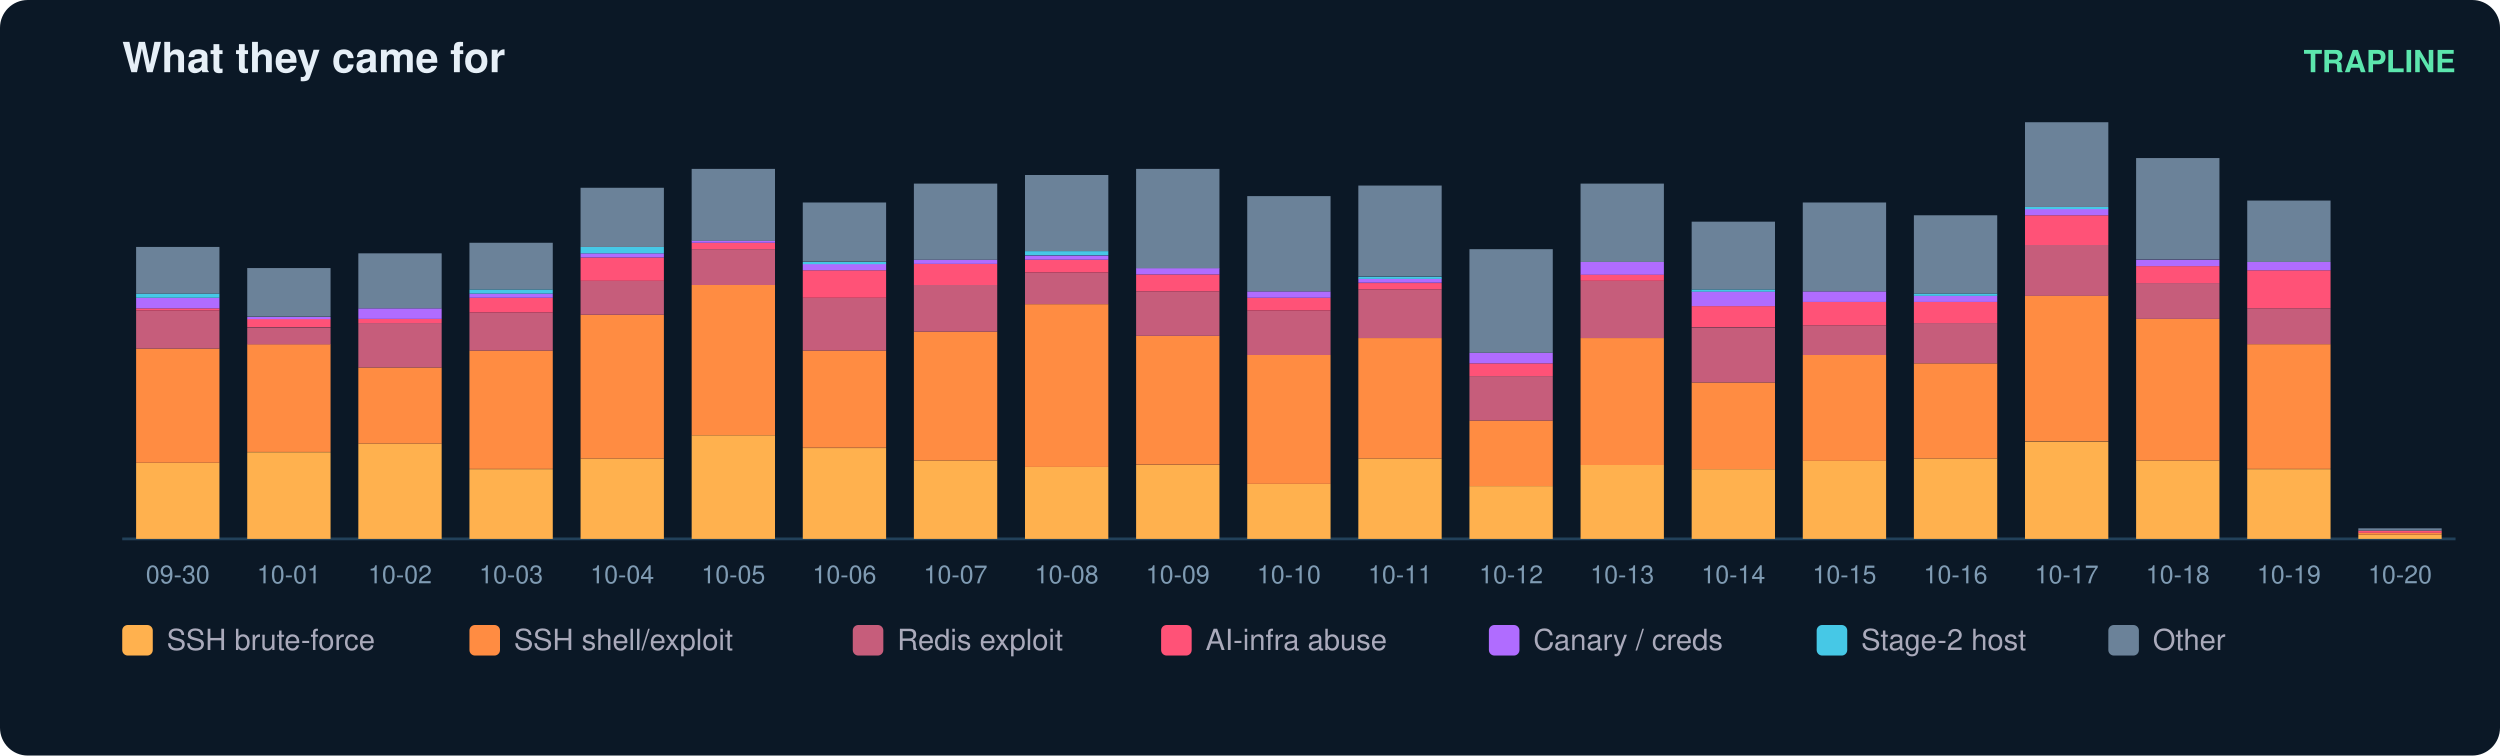
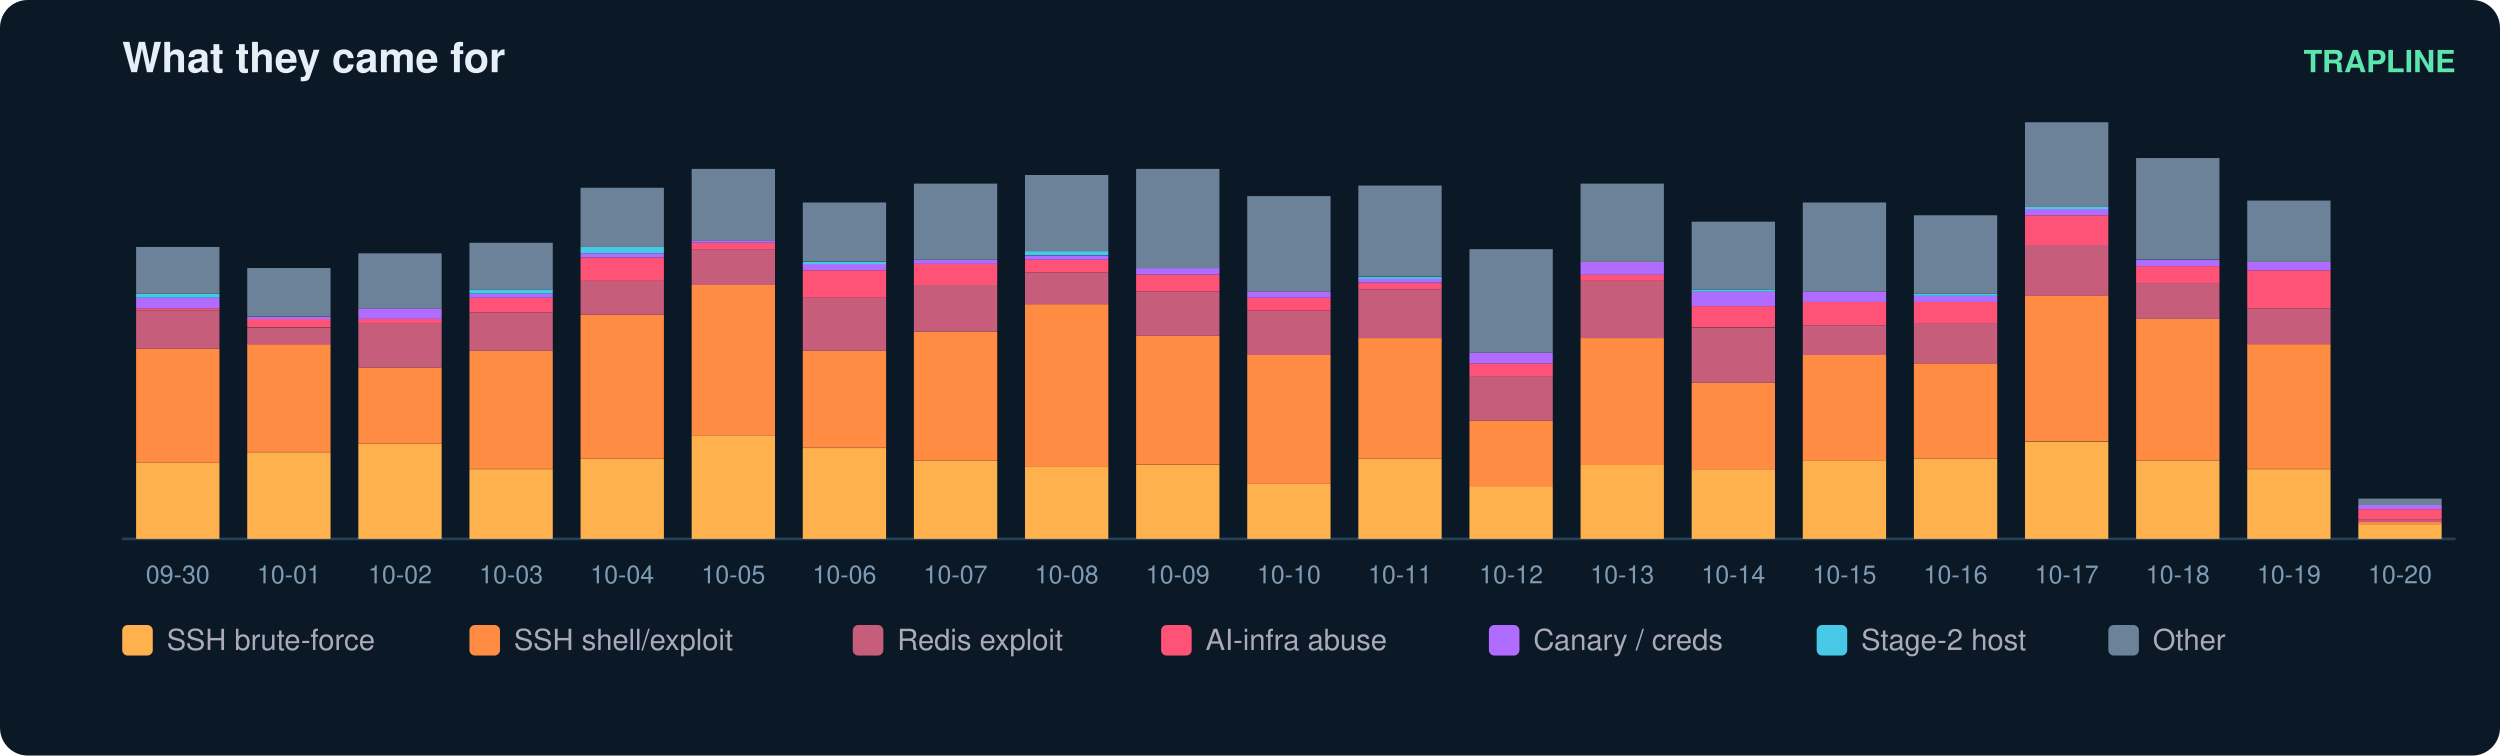
<svg xmlns="http://www.w3.org/2000/svg" width="900" height="272" viewBox="0 0 900 272" font-family="ui-sans-serif,Segoe UI,Helvetica,Arial">
  <rect width="900" height="272" rx="10" fill="#0b1826" />
  <text x="44" y="26" fill="#e6eff7" font-size="15" font-weight="700">What they came for</text>
  <text x="884" y="26" fill="#5ce6ad" font-size="11" text-anchor="end" font-weight="600">TRAPLINE</text>
  <line x1="44" y1="194" x2="884" y2="194" stroke="#22415a" />
  <rect x="49" y="166.6" width="30" height="27.4" fill="#ffb14e" />
  <rect x="49" y="125.5" width="30" height="41.1" fill="#ff8c42" />
  <rect x="49" y="111.8" width="30" height="13.7" fill="#c65d7b" />
  <rect x="49" y="111.0" width="30" height="0.8" fill="#ff5277" />
  <rect x="49" y="107.2" width="30" height="3.8" fill="#b06cff" />
  <rect x="49" y="105.7" width="30" height="1.5" fill="#46c8e6" />
  <rect x="49" y="88.9" width="30" height="16.8" fill="#6b8299" />
  <text x="64.0" y="210.0" fill="#7f9bb3" font-size="9" text-anchor="middle">09-30</text>
  <rect x="89" y="162.8" width="30" height="31.2" fill="#ffb14e" />
  <rect x="89" y="123.9" width="30" height="38.8" fill="#ff8c42" />
  <rect x="89" y="117.9" width="30" height="6.1" fill="#c65d7b" />
  <rect x="89" y="114.8" width="30" height="3.0" fill="#ff5277" />
  <rect x="89" y="114.1" width="30" height="0.8" fill="#b06cff" />
  <rect x="89" y="96.5" width="30" height="17.5" fill="#6b8299" />
  <text x="104.0" y="210.0" fill="#7f9bb3" font-size="9" text-anchor="middle">10-01</text>
  <rect x="129" y="159.7" width="30" height="34.3" fill="#ffb14e" />
  <rect x="129" y="132.3" width="30" height="27.4" fill="#ff8c42" />
  <rect x="129" y="116.3" width="30" height="16.0" fill="#c65d7b" />
  <rect x="129" y="114.8" width="30" height="1.5" fill="#ff5277" />
  <rect x="129" y="111.0" width="30" height="3.8" fill="#b06cff" />
  <rect x="129" y="91.2" width="30" height="19.8" fill="#6b8299" />
  <text x="144.0" y="210.0" fill="#7f9bb3" font-size="9" text-anchor="middle">10-02</text>
  <rect x="169" y="168.9" width="30" height="25.1" fill="#ffb14e" />
  <rect x="169" y="126.2" width="30" height="42.6" fill="#ff8c42" />
  <rect x="169" y="112.5" width="30" height="13.7" fill="#c65d7b" />
  <rect x="169" y="107.2" width="30" height="5.3" fill="#ff5277" />
  <rect x="169" y="105.7" width="30" height="1.5" fill="#b06cff" />
  <rect x="169" y="104.2" width="30" height="1.5" fill="#46c8e6" />
  <rect x="169" y="87.4" width="30" height="16.8" fill="#6b8299" />
  <text x="184.0" y="210.0" fill="#7f9bb3" font-size="9" text-anchor="middle">10-03</text>
  <rect x="209" y="165.1" width="30" height="28.9" fill="#ffb14e" />
  <rect x="209" y="113.3" width="30" height="51.8" fill="#ff8c42" />
  <rect x="209" y="101.1" width="30" height="12.2" fill="#c65d7b" />
  <rect x="209" y="92.7" width="30" height="8.4" fill="#ff5277" />
  <rect x="209" y="91.2" width="30" height="1.5" fill="#b06cff" />
  <rect x="209" y="88.9" width="30" height="2.3" fill="#46c8e6" />
  <rect x="209" y="67.6" width="30" height="21.3" fill="#6b8299" />
  <text x="224.0" y="210.0" fill="#7f9bb3" font-size="9" text-anchor="middle">10-04</text>
  <rect x="249" y="156.7" width="30" height="37.3" fill="#ffb14e" />
  <rect x="249" y="102.6" width="30" height="54.1" fill="#ff8c42" />
  <rect x="249" y="89.7" width="30" height="12.9" fill="#c65d7b" />
  <rect x="249" y="87.4" width="30" height="2.3" fill="#ff5277" />
  <rect x="249" y="86.6" width="30" height="0.8" fill="#b06cff" />
  <rect x="249" y="60.8" width="30" height="25.9" fill="#6b8299" />
  <text x="264.0" y="210.0" fill="#7f9bb3" font-size="9" text-anchor="middle">10-05</text>
  <rect x="289" y="161.3" width="30" height="32.7" fill="#ffb14e" />
  <rect x="289" y="126.2" width="30" height="35.0" fill="#ff8c42" />
  <rect x="289" y="107.2" width="30" height="19.0" fill="#c65d7b" />
  <rect x="289" y="97.3" width="30" height="9.9" fill="#ff5277" />
  <rect x="289" y="95.0" width="30" height="2.3" fill="#b06cff" />
  <rect x="289" y="94.3" width="30" height="0.8" fill="#46c8e6" />
  <rect x="289" y="72.9" width="30" height="21.3" fill="#6b8299" />
  <text x="304.0" y="210.0" fill="#7f9bb3" font-size="9" text-anchor="middle">10-06</text>
  <rect x="329" y="165.8" width="30" height="28.2" fill="#ffb14e" />
  <rect x="329" y="119.4" width="30" height="46.4" fill="#ff8c42" />
  <rect x="329" y="102.6" width="30" height="16.8" fill="#c65d7b" />
  <rect x="329" y="95.0" width="30" height="7.6" fill="#ff5277" />
  <rect x="329" y="93.5" width="30" height="1.5" fill="#b06cff" />
  <rect x="329" y="66.1" width="30" height="27.4" fill="#6b8299" />
  <text x="344.0" y="210.0" fill="#7f9bb3" font-size="9" text-anchor="middle">10-07</text>
  <rect x="369" y="168.1" width="30" height="25.9" fill="#ffb14e" />
  <rect x="369" y="109.5" width="30" height="58.6" fill="#ff8c42" />
  <rect x="369" y="98.1" width="30" height="11.4" fill="#c65d7b" />
  <rect x="369" y="93.5" width="30" height="4.6" fill="#ff5277" />
  <rect x="369" y="92.0" width="30" height="1.5" fill="#b06cff" />
  <rect x="369" y="90.4" width="30" height="1.5" fill="#46c8e6" />
  <rect x="369" y="63.0" width="30" height="27.4" fill="#6b8299" />
  <text x="384.0" y="210.0" fill="#7f9bb3" font-size="9" text-anchor="middle">10-08</text>
  <rect x="409" y="167.4" width="30" height="26.6" fill="#ffb14e" />
  <rect x="409" y="120.9" width="30" height="46.4" fill="#ff8c42" />
  <rect x="409" y="104.9" width="30" height="16.0" fill="#c65d7b" />
  <rect x="409" y="98.8" width="30" height="6.1" fill="#ff5277" />
  <rect x="409" y="96.5" width="30" height="2.3" fill="#b06cff" />
  <rect x="409" y="60.8" width="30" height="35.8" fill="#6b8299" />
  <text x="424.0" y="210.0" fill="#7f9bb3" font-size="9" text-anchor="middle">10-09</text>
  <rect x="449" y="174.2" width="30" height="19.8" fill="#ffb14e" />
  <rect x="449" y="127.8" width="30" height="46.4" fill="#ff8c42" />
  <rect x="449" y="111.8" width="30" height="16.0" fill="#c65d7b" />
  <rect x="449" y="107.2" width="30" height="4.6" fill="#ff5277" />
  <rect x="449" y="104.9" width="30" height="2.3" fill="#b06cff" />
  <rect x="449" y="70.6" width="30" height="34.3" fill="#6b8299" />
  <text x="464.0" y="210.0" fill="#7f9bb3" font-size="9" text-anchor="middle">10-10</text>
  <rect x="489" y="165.1" width="30" height="28.9" fill="#ffb14e" />
  <rect x="489" y="121.7" width="30" height="43.4" fill="#ff8c42" />
  <rect x="489" y="104.2" width="30" height="17.5" fill="#c65d7b" />
  <rect x="489" y="101.9" width="30" height="2.3" fill="#ff5277" />
  <rect x="489" y="100.3" width="30" height="1.5" fill="#b06cff" />
  <rect x="489" y="99.6" width="30" height="0.8" fill="#46c8e6" />
  <rect x="489" y="66.8" width="30" height="32.7" fill="#6b8299" />
  <text x="504.0" y="210.0" fill="#7f9bb3" font-size="9" text-anchor="middle">10-11</text>
  <rect x="529" y="175.0" width="30" height="19.0" fill="#ffb14e" />
  <rect x="529" y="151.4" width="30" height="23.6" fill="#ff8c42" />
  <rect x="529" y="135.4" width="30" height="16.0" fill="#c65d7b" />
  <rect x="529" y="130.8" width="30" height="4.6" fill="#ff5277" />
  <rect x="529" y="127.0" width="30" height="3.8" fill="#b06cff" />
  <rect x="529" y="89.7" width="30" height="37.3" fill="#6b8299" />
  <text x="544.0" y="210.0" fill="#7f9bb3" font-size="9" text-anchor="middle">10-12</text>
  <rect x="569" y="167.4" width="30" height="26.6" fill="#ffb14e" />
  <rect x="569" y="121.7" width="30" height="45.7" fill="#ff8c42" />
  <rect x="569" y="101.1" width="30" height="20.6" fill="#c65d7b" />
  <rect x="569" y="98.8" width="30" height="2.3" fill="#ff5277" />
  <rect x="569" y="94.3" width="30" height="4.6" fill="#b06cff" />
  <rect x="569" y="66.1" width="30" height="28.2" fill="#6b8299" />
  <text x="584.0" y="210.0" fill="#7f9bb3" font-size="9" text-anchor="middle">10-13</text>
  <rect x="609" y="168.9" width="30" height="25.1" fill="#ffb14e" />
  <rect x="609" y="137.7" width="30" height="31.2" fill="#ff8c42" />
  <rect x="609" y="117.9" width="30" height="19.8" fill="#c65d7b" />
  <rect x="609" y="110.2" width="30" height="7.6" fill="#ff5277" />
  <rect x="609" y="104.9" width="30" height="5.3" fill="#b06cff" />
  <rect x="609" y="104.2" width="30" height="0.8" fill="#46c8e6" />
  <rect x="609" y="79.8" width="30" height="24.4" fill="#6b8299" />
  <text x="624.0" y="210.0" fill="#7f9bb3" font-size="9" text-anchor="middle">10-14</text>
  <rect x="649" y="165.8" width="30" height="28.2" fill="#ffb14e" />
  <rect x="649" y="127.8" width="30" height="38.1" fill="#ff8c42" />
  <rect x="649" y="117.1" width="30" height="10.7" fill="#c65d7b" />
  <rect x="649" y="108.7" width="30" height="8.4" fill="#ff5277" />
  <rect x="649" y="104.9" width="30" height="3.8" fill="#b06cff" />
  <rect x="649" y="72.9" width="30" height="32.0" fill="#6b8299" />
  <text x="664.0" y="210.0" fill="#7f9bb3" font-size="9" text-anchor="middle">10-15</text>
  <rect x="689" y="165.1" width="30" height="28.9" fill="#ffb14e" />
  <rect x="689" y="130.8" width="30" height="34.3" fill="#ff8c42" />
  <rect x="689" y="116.3" width="30" height="14.5" fill="#c65d7b" />
  <rect x="689" y="108.7" width="30" height="7.6" fill="#ff5277" />
  <rect x="689" y="106.4" width="30" height="2.3" fill="#b06cff" />
  <rect x="689" y="105.7" width="30" height="0.8" fill="#46c8e6" />
  <rect x="689" y="77.5" width="30" height="28.2" fill="#6b8299" />
  <text x="704.0" y="210.0" fill="#7f9bb3" font-size="9" text-anchor="middle">10-16</text>
  <rect x="729" y="159.0" width="30" height="35.0" fill="#ffb14e" />
  <rect x="729" y="106.4" width="30" height="52.5" fill="#ff8c42" />
  <rect x="729" y="88.2" width="30" height="18.3" fill="#c65d7b" />
  <rect x="729" y="77.5" width="30" height="10.7" fill="#ff5277" />
  <rect x="729" y="75.2" width="30" height="2.3" fill="#b06cff" />
  <rect x="729" y="74.5" width="30" height="0.8" fill="#46c8e6" />
  <rect x="729" y="44.0" width="30" height="30.5" fill="#6b8299" />
  <text x="744.0" y="210.0" fill="#7f9bb3" font-size="9" text-anchor="middle">10-17</text>
  <rect x="769" y="165.8" width="30" height="28.2" fill="#ffb14e" />
  <rect x="769" y="114.8" width="30" height="51.0" fill="#ff8c42" />
  <rect x="769" y="101.9" width="30" height="12.9" fill="#c65d7b" />
  <rect x="769" y="95.8" width="30" height="6.1" fill="#ff5277" />
  <rect x="769" y="93.5" width="30" height="2.3" fill="#b06cff" />
  <rect x="769" y="56.9" width="30" height="36.5" fill="#6b8299" />
  <text x="784.0" y="210.0" fill="#7f9bb3" font-size="9" text-anchor="middle">10-18</text>
  <rect x="809" y="168.9" width="30" height="25.1" fill="#ffb14e" />
  <rect x="809" y="123.9" width="30" height="44.9" fill="#ff8c42" />
  <rect x="809" y="111.0" width="30" height="12.9" fill="#c65d7b" />
  <rect x="809" y="97.3" width="30" height="13.7" fill="#ff5277" />
  <rect x="809" y="94.3" width="30" height="3.0" fill="#b06cff" />
  <rect x="809" y="72.2" width="30" height="22.1" fill="#6b8299" />
  <text x="824.0" y="210.0" fill="#7f9bb3" font-size="9" text-anchor="middle">10-19</text>
-   <rect x="849" y="192.5" width="30" height="1.5" fill="#ffb14e" />
-   <rect x="849" y="191.7" width="30" height="0.8" fill="#ff8c42" />
-   <rect x="849" y="191.0" width="30" height="0.8" fill="#ff5277" />
-   <rect x="849" y="190.2" width="30" height="0.8" fill="#6b8299" />
+   <rect x="849" y="188.7" width="30" height="5.3" fill="#ffb14e" />
+   <rect x="849" y="187.9" width="30" height="0.8" fill="#ff8c42" />
+   <rect x="849" y="187.1" width="30" height="0.8" fill="#c65d7b" />
+   <rect x="849" y="183.3" width="30" height="3.8" fill="#ff5277" />
+   <rect x="849" y="181.8" width="30" height="1.5" fill="#b06cff" />
+   <rect x="849" y="179.5" width="30" height="2.3" fill="#6b8299" />
  <text x="864.0" y="210.0" fill="#7f9bb3" font-size="9" text-anchor="middle">10-20</text>
  <rect x="44" y="225" width="11" height="11" rx="2" fill="#ffb14e" />
  <text x="60" y="234" fill="#aab" font-size="10.5">SSH brute-force</text>
  <rect x="169" y="225" width="11" height="11" rx="2" fill="#ff8c42" />
  <text x="185" y="234" fill="#aab" font-size="10.5">SSH shell/exploit</text>
  <rect x="307" y="225" width="11" height="11" rx="2" fill="#c65d7b" />
  <text x="323" y="234" fill="#aab" font-size="10.5">Redis exploit</text>
  <rect x="418" y="225" width="11" height="11" rx="2" fill="#ff5277" />
  <text x="434" y="234" fill="#aab" font-size="10.5">AI-infra abuse</text>
  <rect x="536" y="225" width="11" height="11" rx="2" fill="#b06cff" />
  <text x="552" y="234" fill="#aab" font-size="10.5">Canary / creds</text>
  <rect x="654" y="225" width="11" height="11" rx="2" fill="#46c8e6" />
  <text x="670" y="234" fill="#aab" font-size="10.5">Stage-2 host</text>
  <rect x="759" y="225" width="11" height="11" rx="2" fill="#6b8299" />
  <text x="775" y="234" fill="#aab" font-size="10.5">Other</text>
</svg>
